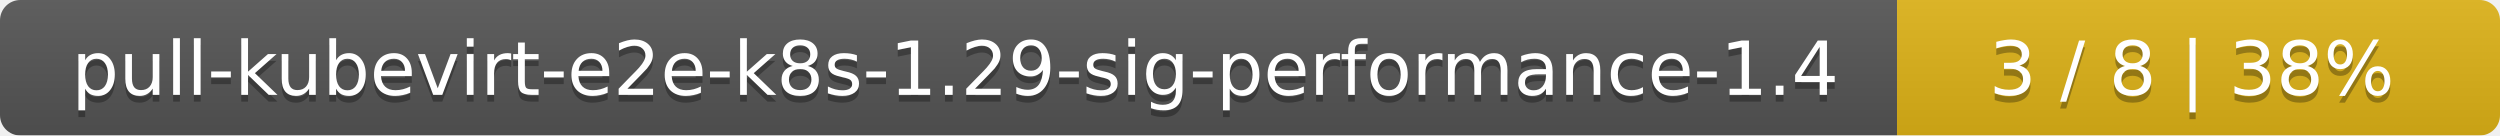
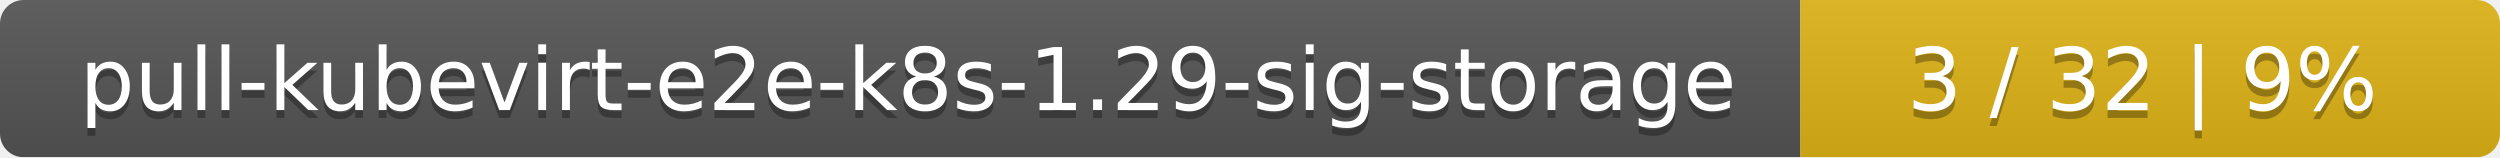
- <svg xmlns="http://www.w3.org/2000/svg" width="369" height="20">
+ <svg xmlns="http://www.w3.org/2000/svg" width="318" height="20">
  <linearGradient id="smooth" x2="0" y2="100%">
    <stop offset="0" stop-color="#bbb" stop-opacity=".1" />
    <stop offset="1" stop-opacity=".1" />
  </linearGradient>
  <mask id="round">
-     <rect width="369" height="20" rx="3" fill="#fff" />
+     <rect width="318" height="20" rx="3" fill="#fff" />
  </mask>
  <g mask="url(#round)">
-     <rect width="280" height="20" fill="#555" />
-     <rect x="280" width="89" height="20" fill="#dfb317" />
-     <rect width="369" height="20" fill="url(#smooth)" />
+     <rect width="229" height="20" fill="#555" />
+     <rect x="229" width="89" height="20" fill="#dfb317" />
+     <rect width="318" height="20" fill="url(#smooth)" />
  </g>
  <g fill="#fff" text-anchor="middle" font-family="DejaVu Sans,Verdana,Geneva,sans-serif" font-size="11">
-     <text x="141" y="15" fill="#010101" fill-opacity=".3">pull-kubevirt-e2e-k8s-1.29-sig-performance-1.4</text>
-     <text x="141" y="14">pull-kubevirt-e2e-k8s-1.29-sig-performance-1.4</text>
-     <text x="323.5" y="15" fill="#010101" fill-opacity=".3">3 / 8    |    38%</text>
-     <text x="323.5" y="14">3 / 8    |    38%</text>
+     <text x="115.5" y="15" fill="#010101" fill-opacity=".3">pull-kubevirt-e2e-k8s-1.29-sig-storage</text>
+     <text x="115.5" y="14">pull-kubevirt-e2e-k8s-1.29-sig-storage</text>
+     <text x="272.5" y="15" fill="#010101" fill-opacity=".3">3 / 32    |    9%</text>
+     <text x="272.5" y="14">3 / 32    |    9%</text>
  </g>
</svg>
